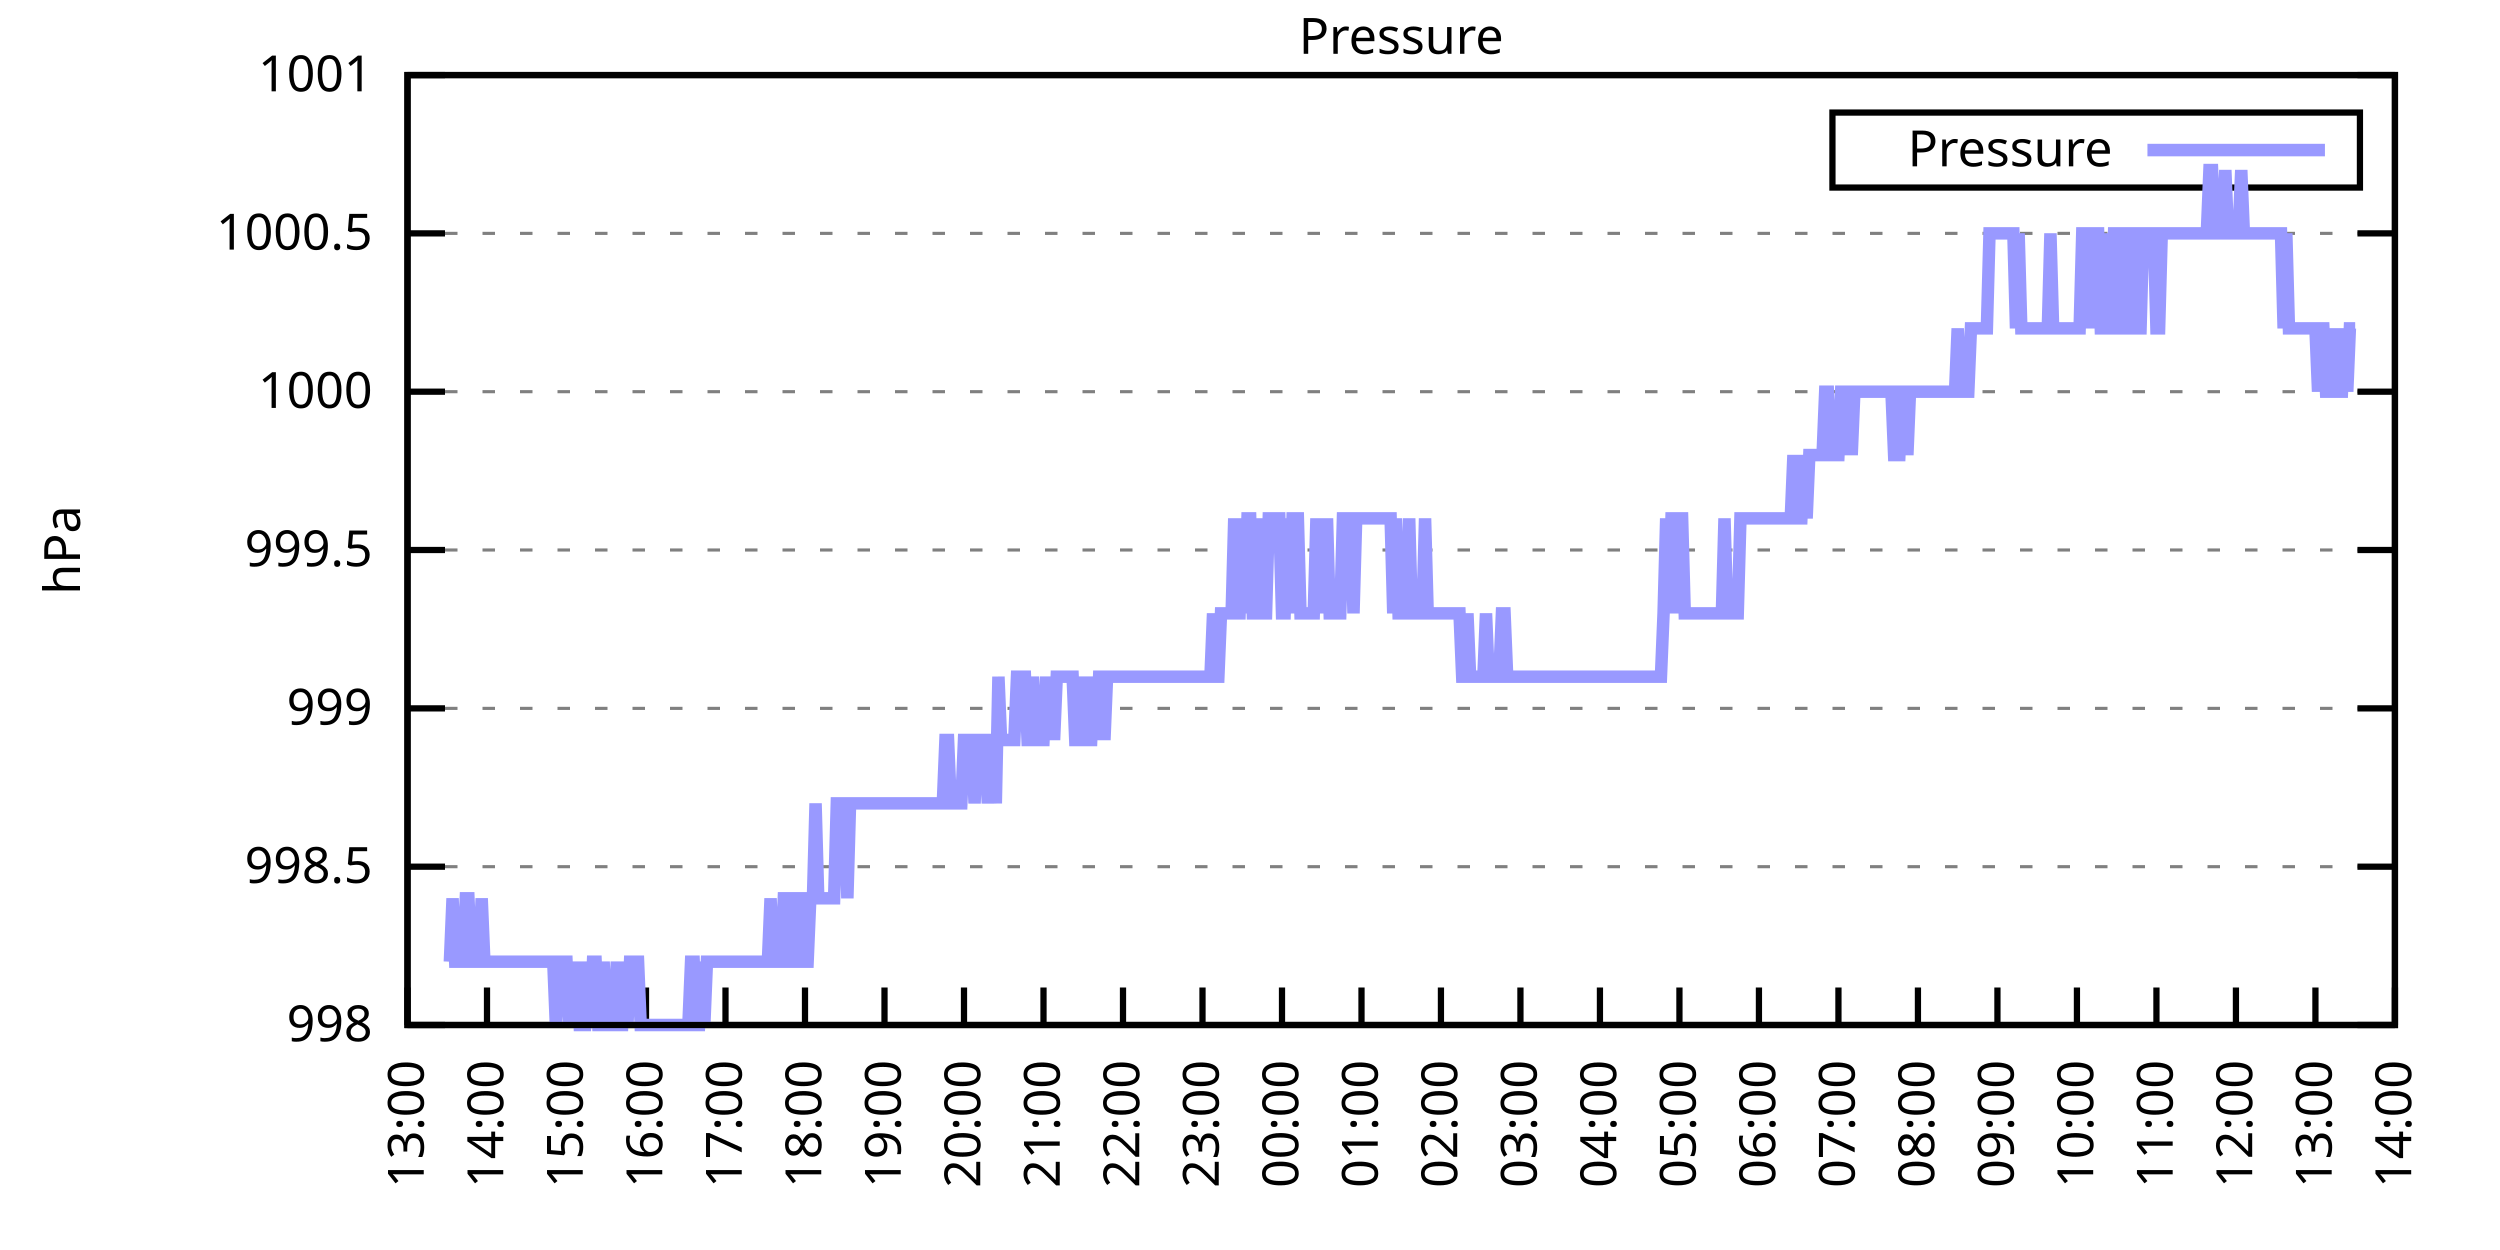
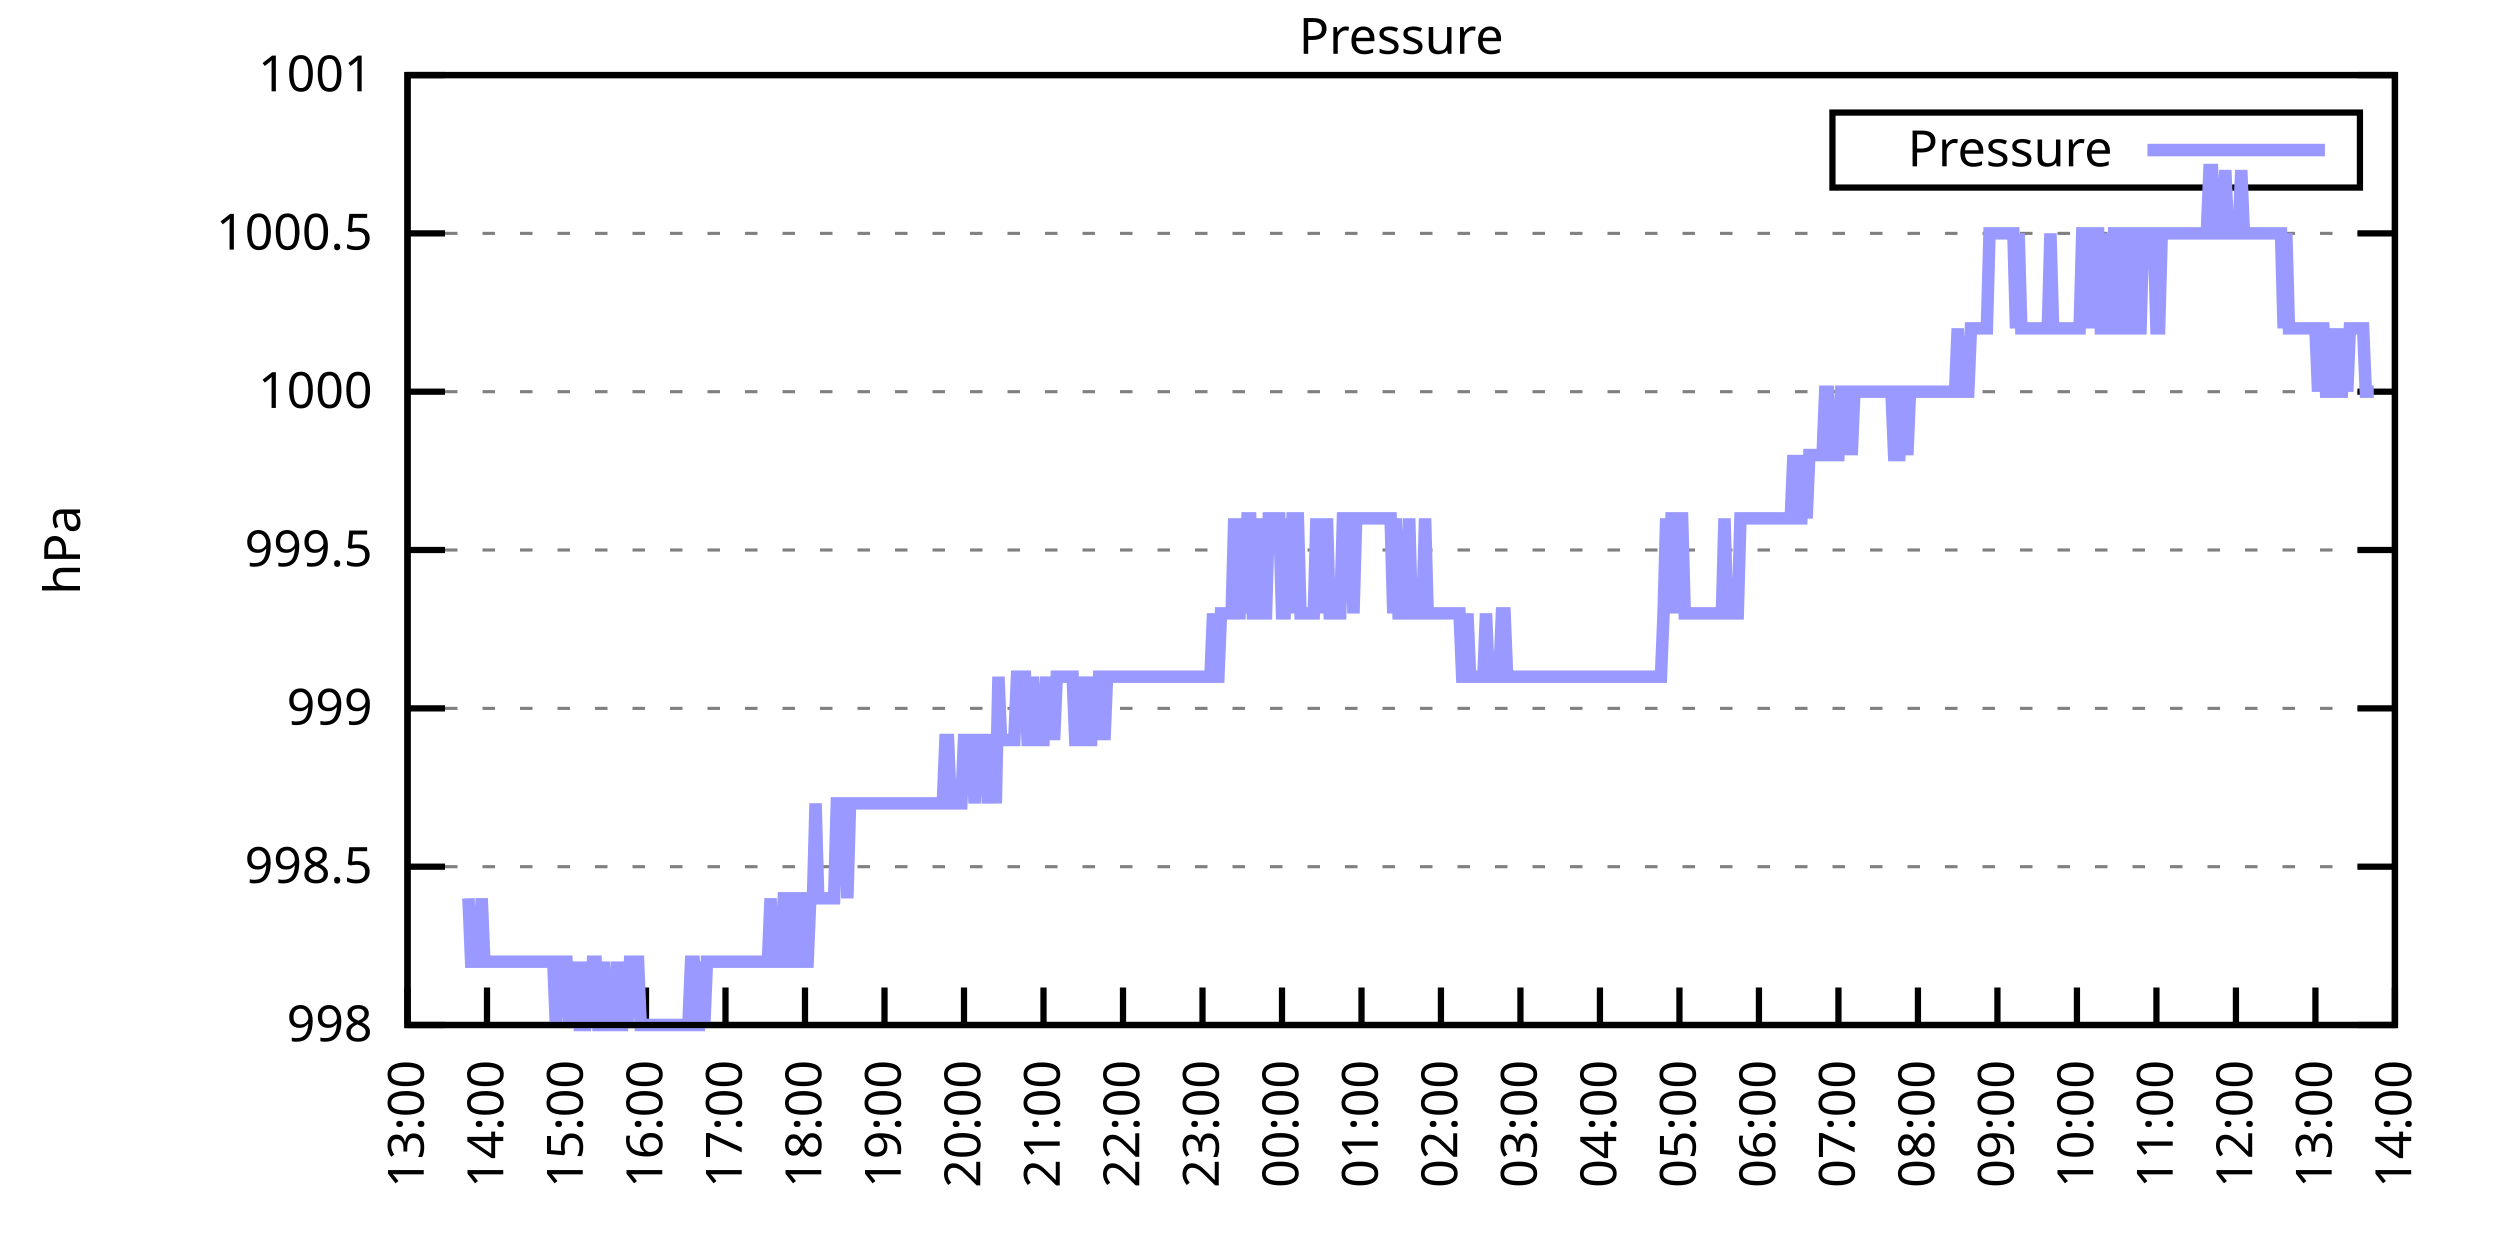
<svg xmlns="http://www.w3.org/2000/svg" xmlns:xlink="http://www.w3.org/1999/xlink" width="400" height="200" viewBox="0 0 400 200">
  <g id="gnuplot_canvas">
    <rect x="0" y="0" width="400" height="200" fill="none" />
    <defs>
      <circle id="gpDot" r="0.5" stroke-width="0.5" stroke="currentColor" />
      <path id="gpPt0" stroke-width="0.333" stroke="currentColor" d="M-1,0 h2 M0,-1 v2" />
      <path id="gpPt1" stroke-width="0.333" stroke="currentColor" d="M-1,-1 L1,1 M1,-1 L-1,1" />
      <path id="gpPt2" stroke-width="0.333" stroke="currentColor" d="M-1,0 L1,0 M0,-1 L0,1 M-1,-1 L1,1 M-1,1 L1,-1" />
      <rect id="gpPt3" stroke-width="0.333" stroke="currentColor" x="-1" y="-1" width="2" height="2" />
      <rect id="gpPt4" stroke-width="0.333" stroke="currentColor" fill="currentColor" x="-1" y="-1" width="2" height="2" />
      <circle id="gpPt5" stroke-width="0.333" stroke="currentColor" cx="0" cy="0" r="1" />
      <use xlink:href="#gpPt5" id="gpPt6" fill="currentColor" stroke="none" />
      <path id="gpPt7" stroke-width="0.333" stroke="currentColor" d="M0,-1.33 L-1.33,0.67 L1.33,0.67 z" />
      <use xlink:href="#gpPt7" id="gpPt8" fill="currentColor" stroke="none" />
      <use xlink:href="#gpPt7" id="gpPt9" stroke="currentColor" transform="rotate(180)" />
      <use xlink:href="#gpPt9" id="gpPt10" fill="currentColor" stroke="none" />
      <use xlink:href="#gpPt3" id="gpPt11" stroke="currentColor" transform="rotate(45)" />
      <use xlink:href="#gpPt11" id="gpPt12" fill="currentColor" stroke="none" />
      <path id="gpPt13" stroke-width="0.333" stroke="currentColor" d="M0,1.330 L1.265,0.411 L0.782,-1.067 L-0.782,-1.076 L-1.265,0.411 z" />
      <use xlink:href="#gpPt13" id="gpPt14" fill="currentColor" stroke="none" />
      <filter id="textbox" filterUnits="objectBoundingBox" x="0" y="0" height="1" width="1">
        <feFlood flood-color="white" flood-opacity="1" result="bgnd" />
        <feComposite in="SourceGraphic" in2="bgnd" operator="atop" />
      </filter>
      <filter id="greybox" filterUnits="objectBoundingBox" x="0" y="0" height="1" width="1">
        <feFlood flood-color="lightgrey" flood-opacity="1" result="grey" />
        <feComposite in="SourceGraphic" in2="grey" operator="atop" />
      </filter>
    </defs>
    <g fill="none" color="white" stroke="currentColor" stroke-width="1.00" stroke-linecap="butt" stroke-linejoin="miter">
</g>
    <g fill="none" color="black" stroke="currentColor" stroke-width="1.00" stroke-linecap="butt" stroke-linejoin="miter">
      <g stroke="none" shape-rendering="crispEdges">
        <polygon fill="rgb(255, 255, 255)" points="65.20,164.00 383.18,164.00 383.18,12.02 65.20,12.02 " />
      </g>
    </g>
    <g fill="none" color="black" stroke="currentColor" stroke-width="1.00" stroke-linecap="butt" stroke-linejoin="miter">
</g>
    <g fill="none" color="black" stroke="black" stroke-width="0.50" stroke-linecap="butt" stroke-linejoin="miter">
</g>
    <g fill="none" color="gray" stroke="currentColor" stroke-width="0.50" stroke-linecap="butt" stroke-linejoin="miter">
      <path stroke="gray" stroke-dasharray="2,4" class="gridline" d="M65.20,164.00 L383.19,164.00  " />
    </g>
    <g fill="none" color="gray" stroke="gray" stroke-width="1.00" stroke-linecap="butt" stroke-linejoin="miter">
</g>
    <g fill="none" color="black" stroke="currentColor" stroke-width="1.00" stroke-linecap="butt" stroke-linejoin="miter">
      <path stroke="black" d="M65.20,164.00 L71.20,164.00 M383.19,164.00 L377.19,164.00  " />
      <g transform="translate(59.60,166.60)" stroke="none" fill="black" font-family="Sans" font-size="8.00" text-anchor="end">
        <text>
          <tspan font-family="Sans"> 998</tspan>
        </text>
      </g>
    </g>
    <g fill="none" color="black" stroke="currentColor" stroke-width="1.00" stroke-linecap="butt" stroke-linejoin="miter">
</g>
    <g fill="none" color="black" stroke="black" stroke-width="0.50" stroke-linecap="butt" stroke-linejoin="miter">
</g>
    <g fill="none" color="gray" stroke="currentColor" stroke-width="0.50" stroke-linecap="butt" stroke-linejoin="miter">
      <path stroke="gray" stroke-dasharray="2,4" class="gridline" d="M65.20,138.67 L383.19,138.67  " />
    </g>
    <g fill="none" color="gray" stroke="gray" stroke-width="1.00" stroke-linecap="butt" stroke-linejoin="miter">
</g>
    <g fill="none" color="black" stroke="currentColor" stroke-width="1.00" stroke-linecap="butt" stroke-linejoin="miter">
      <path stroke="black" d="M65.20,138.67 L71.20,138.67 M383.19,138.67 L377.19,138.67  " />
      <g transform="translate(59.60,141.27)" stroke="none" fill="black" font-family="Sans" font-size="8.00" text-anchor="end">
        <text>
          <tspan font-family="Sans"> 998.5</tspan>
        </text>
      </g>
    </g>
    <g fill="none" color="black" stroke="currentColor" stroke-width="1.00" stroke-linecap="butt" stroke-linejoin="miter">
</g>
    <g fill="none" color="black" stroke="black" stroke-width="0.50" stroke-linecap="butt" stroke-linejoin="miter">
</g>
    <g fill="none" color="gray" stroke="currentColor" stroke-width="0.50" stroke-linecap="butt" stroke-linejoin="miter">
      <path stroke="gray" stroke-dasharray="2,4" class="gridline" d="M65.20,113.34 L383.19,113.34  " />
    </g>
    <g fill="none" color="gray" stroke="gray" stroke-width="1.00" stroke-linecap="butt" stroke-linejoin="miter">
</g>
    <g fill="none" color="black" stroke="currentColor" stroke-width="1.00" stroke-linecap="butt" stroke-linejoin="miter">
      <path stroke="black" d="M65.20,113.34 L71.20,113.34 M383.19,113.34 L377.19,113.34  " />
      <g transform="translate(59.60,115.94)" stroke="none" fill="black" font-family="Sans" font-size="8.00" text-anchor="end">
        <text>
          <tspan font-family="Sans"> 999</tspan>
        </text>
      </g>
    </g>
    <g fill="none" color="black" stroke="currentColor" stroke-width="1.00" stroke-linecap="butt" stroke-linejoin="miter">
</g>
    <g fill="none" color="black" stroke="black" stroke-width="0.50" stroke-linecap="butt" stroke-linejoin="miter">
</g>
    <g fill="none" color="gray" stroke="currentColor" stroke-width="0.50" stroke-linecap="butt" stroke-linejoin="miter">
      <path stroke="gray" stroke-dasharray="2,4" class="gridline" d="M65.20,88.00 L383.19,88.00  " />
    </g>
    <g fill="none" color="gray" stroke="gray" stroke-width="1.00" stroke-linecap="butt" stroke-linejoin="miter">
</g>
    <g fill="none" color="black" stroke="currentColor" stroke-width="1.00" stroke-linecap="butt" stroke-linejoin="miter">
      <path stroke="black" d="M65.20,88.00 L71.20,88.00 M383.19,88.00 L377.19,88.00  " />
      <g transform="translate(59.60,90.60)" stroke="none" fill="black" font-family="Sans" font-size="8.00" text-anchor="end">
        <text>
          <tspan font-family="Sans"> 999.5</tspan>
        </text>
      </g>
    </g>
    <g fill="none" color="black" stroke="currentColor" stroke-width="1.00" stroke-linecap="butt" stroke-linejoin="miter">
</g>
    <g fill="none" color="black" stroke="black" stroke-width="0.50" stroke-linecap="butt" stroke-linejoin="miter">
</g>
    <g fill="none" color="gray" stroke="currentColor" stroke-width="0.50" stroke-linecap="butt" stroke-linejoin="miter">
      <path stroke="gray" stroke-dasharray="2,4" class="gridline" d="M65.20,62.67 L383.19,62.67  " />
    </g>
    <g fill="none" color="gray" stroke="gray" stroke-width="1.00" stroke-linecap="butt" stroke-linejoin="miter">
</g>
    <g fill="none" color="black" stroke="currentColor" stroke-width="1.00" stroke-linecap="butt" stroke-linejoin="miter">
      <path stroke="black" d="M65.20,62.67 L71.20,62.67 M383.19,62.67 L377.19,62.67  " />
      <g transform="translate(59.60,65.27)" stroke="none" fill="black" font-family="Sans" font-size="8.00" text-anchor="end">
        <text>
          <tspan font-family="Sans"> 1000</tspan>
        </text>
      </g>
    </g>
    <g fill="none" color="black" stroke="currentColor" stroke-width="1.00" stroke-linecap="butt" stroke-linejoin="miter">
</g>
    <g fill="none" color="black" stroke="black" stroke-width="0.50" stroke-linecap="butt" stroke-linejoin="miter">
</g>
    <g fill="none" color="gray" stroke="currentColor" stroke-width="0.50" stroke-linecap="butt" stroke-linejoin="miter">
      <path stroke="gray" stroke-dasharray="2,4" class="gridline" d="M65.20,37.34 L383.19,37.34  " />
    </g>
    <g fill="none" color="gray" stroke="gray" stroke-width="1.00" stroke-linecap="butt" stroke-linejoin="miter">
</g>
    <g fill="none" color="black" stroke="currentColor" stroke-width="1.00" stroke-linecap="butt" stroke-linejoin="miter">
      <path stroke="black" d="M65.20,37.34 L71.20,37.34 M383.19,37.34 L377.19,37.34  " />
      <g transform="translate(59.60,39.94)" stroke="none" fill="black" font-family="Sans" font-size="8.00" text-anchor="end">
        <text>
          <tspan font-family="Sans"> 1000.5</tspan>
        </text>
      </g>
    </g>
    <g fill="none" color="black" stroke="currentColor" stroke-width="1.00" stroke-linecap="butt" stroke-linejoin="miter">
</g>
    <g fill="none" color="black" stroke="black" stroke-width="0.50" stroke-linecap="butt" stroke-linejoin="miter">
</g>
    <g fill="none" color="gray" stroke="currentColor" stroke-width="0.50" stroke-linecap="butt" stroke-linejoin="miter">
      <path stroke="gray" stroke-dasharray="2,4" class="gridline" d="M65.20,12.01 L383.19,12.01  " />
    </g>
    <g fill="none" color="gray" stroke="gray" stroke-width="1.00" stroke-linecap="butt" stroke-linejoin="miter">
</g>
    <g fill="none" color="black" stroke="currentColor" stroke-width="1.00" stroke-linecap="butt" stroke-linejoin="miter">
      <path stroke="black" d="M65.20,12.01 L71.20,12.01 M383.19,12.01 L377.19,12.01  " />
      <g transform="translate(59.60,14.61)" stroke="none" fill="black" font-family="Sans" font-size="8.00" text-anchor="end">
        <text>
          <tspan font-family="Sans"> 1001</tspan>
        </text>
      </g>
    </g>
    <g fill="none" color="black" stroke="currentColor" stroke-width="1.00" stroke-linecap="butt" stroke-linejoin="miter">
      <path stroke="black" d="M65.20,164.00 L65.20,158.00  " />
      <g transform="translate(67.80,169.60) rotate(270.00)" stroke="none" fill="black" font-family="Sans" font-size="8.00" text-anchor="end">
        <text>
          <tspan font-family="Sans">13:00</tspan>
        </text>
      </g>
    </g>
    <g fill="none" color="black" stroke="currentColor" stroke-width="1.00" stroke-linecap="butt" stroke-linejoin="miter">
      <path stroke="black" d="M77.92,164.00 L77.92,158.00  " />
      <g transform="translate(80.52,169.60) rotate(270.00)" stroke="none" fill="black" font-family="Sans" font-size="8.00" text-anchor="end">
        <text>
          <tspan font-family="Sans">14:00</tspan>
        </text>
      </g>
    </g>
    <g fill="none" color="black" stroke="currentColor" stroke-width="1.00" stroke-linecap="butt" stroke-linejoin="miter">
      <path stroke="black" d="M90.64,164.00 L90.64,158.00  " />
      <g transform="translate(93.24,169.60) rotate(270.00)" stroke="none" fill="black" font-family="Sans" font-size="8.00" text-anchor="end">
        <text>
          <tspan font-family="Sans">15:00</tspan>
        </text>
      </g>
    </g>
    <g fill="none" color="black" stroke="currentColor" stroke-width="1.00" stroke-linecap="butt" stroke-linejoin="miter">
      <path stroke="black" d="M103.36,164.00 L103.36,158.00  " />
      <g transform="translate(105.96,169.60) rotate(270.00)" stroke="none" fill="black" font-family="Sans" font-size="8.00" text-anchor="end">
        <text>
          <tspan font-family="Sans">16:00</tspan>
        </text>
      </g>
    </g>
    <g fill="none" color="black" stroke="currentColor" stroke-width="1.00" stroke-linecap="butt" stroke-linejoin="miter">
      <path stroke="black" d="M116.08,164.00 L116.08,158.00  " />
      <g transform="translate(118.68,169.60) rotate(270.00)" stroke="none" fill="black" font-family="Sans" font-size="8.00" text-anchor="end">
        <text>
          <tspan font-family="Sans">17:00</tspan>
        </text>
      </g>
    </g>
    <g fill="none" color="black" stroke="currentColor" stroke-width="1.00" stroke-linecap="butt" stroke-linejoin="miter">
      <path stroke="black" d="M128.80,164.00 L128.80,158.00  " />
      <g transform="translate(131.40,169.60) rotate(270.00)" stroke="none" fill="black" font-family="Sans" font-size="8.00" text-anchor="end">
        <text>
          <tspan font-family="Sans">18:00</tspan>
        </text>
      </g>
    </g>
    <g fill="none" color="black" stroke="currentColor" stroke-width="1.00" stroke-linecap="butt" stroke-linejoin="miter">
      <path stroke="black" d="M141.52,164.00 L141.52,158.00  " />
      <g transform="translate(144.12,169.60) rotate(270.00)" stroke="none" fill="black" font-family="Sans" font-size="8.00" text-anchor="end">
        <text>
          <tspan font-family="Sans">19:00</tspan>
        </text>
      </g>
    </g>
    <g fill="none" color="black" stroke="currentColor" stroke-width="1.00" stroke-linecap="butt" stroke-linejoin="miter">
      <path stroke="black" d="M154.24,164.00 L154.24,158.00  " />
      <g transform="translate(156.84,169.60) rotate(270.00)" stroke="none" fill="black" font-family="Sans" font-size="8.00" text-anchor="end">
        <text>
          <tspan font-family="Sans">20:00</tspan>
        </text>
      </g>
    </g>
    <g fill="none" color="black" stroke="currentColor" stroke-width="1.00" stroke-linecap="butt" stroke-linejoin="miter">
      <path stroke="black" d="M166.96,164.00 L166.96,158.00  " />
      <g transform="translate(169.56,169.60) rotate(270.00)" stroke="none" fill="black" font-family="Sans" font-size="8.00" text-anchor="end">
        <text>
          <tspan font-family="Sans">21:00</tspan>
        </text>
      </g>
    </g>
    <g fill="none" color="black" stroke="currentColor" stroke-width="1.00" stroke-linecap="butt" stroke-linejoin="miter">
      <path stroke="black" d="M179.68,164.00 L179.68,158.00  " />
      <g transform="translate(182.28,169.60) rotate(270.00)" stroke="none" fill="black" font-family="Sans" font-size="8.00" text-anchor="end">
        <text>
          <tspan font-family="Sans">22:00</tspan>
        </text>
      </g>
    </g>
    <g fill="none" color="black" stroke="currentColor" stroke-width="1.00" stroke-linecap="butt" stroke-linejoin="miter">
      <path stroke="black" d="M192.40,164.00 L192.40,158.00  " />
      <g transform="translate(195.00,169.60) rotate(270.00)" stroke="none" fill="black" font-family="Sans" font-size="8.00" text-anchor="end">
        <text>
          <tspan font-family="Sans">23:00</tspan>
        </text>
      </g>
    </g>
    <g fill="none" color="black" stroke="currentColor" stroke-width="1.00" stroke-linecap="butt" stroke-linejoin="miter">
      <path stroke="black" d="M205.12,164.00 L205.12,158.00  " />
      <g transform="translate(207.72,169.60) rotate(270.00)" stroke="none" fill="black" font-family="Sans" font-size="8.00" text-anchor="end">
        <text>
          <tspan font-family="Sans">00:00</tspan>
        </text>
      </g>
    </g>
    <g fill="none" color="black" stroke="currentColor" stroke-width="1.00" stroke-linecap="butt" stroke-linejoin="miter">
      <path stroke="black" d="M217.84,164.00 L217.84,158.00  " />
      <g transform="translate(220.44,169.60) rotate(270.00)" stroke="none" fill="black" font-family="Sans" font-size="8.00" text-anchor="end">
        <text>
          <tspan font-family="Sans">01:00</tspan>
        </text>
      </g>
    </g>
    <g fill="none" color="black" stroke="currentColor" stroke-width="1.00" stroke-linecap="butt" stroke-linejoin="miter">
      <path stroke="black" d="M230.55,164.00 L230.55,158.00  " />
      <g transform="translate(233.15,169.60) rotate(270.00)" stroke="none" fill="black" font-family="Sans" font-size="8.00" text-anchor="end">
        <text>
          <tspan font-family="Sans">02:00</tspan>
        </text>
      </g>
    </g>
    <g fill="none" color="black" stroke="currentColor" stroke-width="1.00" stroke-linecap="butt" stroke-linejoin="miter">
      <path stroke="black" d="M243.27,164.00 L243.27,158.00  " />
      <g transform="translate(245.87,169.60) rotate(270.00)" stroke="none" fill="black" font-family="Sans" font-size="8.00" text-anchor="end">
        <text>
          <tspan font-family="Sans">03:00</tspan>
        </text>
      </g>
    </g>
    <g fill="none" color="black" stroke="currentColor" stroke-width="1.00" stroke-linecap="butt" stroke-linejoin="miter">
      <path stroke="black" d="M255.99,164.00 L255.99,158.00  " />
      <g transform="translate(258.59,169.60) rotate(270.00)" stroke="none" fill="black" font-family="Sans" font-size="8.00" text-anchor="end">
        <text>
          <tspan font-family="Sans">04:00</tspan>
        </text>
      </g>
    </g>
    <g fill="none" color="black" stroke="currentColor" stroke-width="1.00" stroke-linecap="butt" stroke-linejoin="miter">
      <path stroke="black" d="M268.71,164.00 L268.71,158.00  " />
      <g transform="translate(271.31,169.60) rotate(270.00)" stroke="none" fill="black" font-family="Sans" font-size="8.00" text-anchor="end">
        <text>
          <tspan font-family="Sans">05:00</tspan>
        </text>
      </g>
    </g>
    <g fill="none" color="black" stroke="currentColor" stroke-width="1.00" stroke-linecap="butt" stroke-linejoin="miter">
      <path stroke="black" d="M281.43,164.00 L281.43,158.00  " />
      <g transform="translate(284.03,169.60) rotate(270.00)" stroke="none" fill="black" font-family="Sans" font-size="8.00" text-anchor="end">
        <text>
          <tspan font-family="Sans">06:00</tspan>
        </text>
      </g>
    </g>
    <g fill="none" color="black" stroke="currentColor" stroke-width="1.00" stroke-linecap="butt" stroke-linejoin="miter">
      <path stroke="black" d="M294.15,164.00 L294.15,158.00  " />
      <g transform="translate(296.75,169.60) rotate(270.00)" stroke="none" fill="black" font-family="Sans" font-size="8.00" text-anchor="end">
        <text>
          <tspan font-family="Sans">07:00</tspan>
        </text>
      </g>
    </g>
    <g fill="none" color="black" stroke="currentColor" stroke-width="1.00" stroke-linecap="butt" stroke-linejoin="miter">
      <path stroke="black" d="M306.87,164.00 L306.87,158.00  " />
      <g transform="translate(309.47,169.60) rotate(270.00)" stroke="none" fill="black" font-family="Sans" font-size="8.00" text-anchor="end">
        <text>
          <tspan font-family="Sans">08:00</tspan>
        </text>
      </g>
    </g>
    <g fill="none" color="black" stroke="currentColor" stroke-width="1.00" stroke-linecap="butt" stroke-linejoin="miter">
      <path stroke="black" d="M319.59,164.00 L319.59,158.00  " />
      <g transform="translate(322.19,169.60) rotate(270.00)" stroke="none" fill="black" font-family="Sans" font-size="8.00" text-anchor="end">
        <text>
          <tspan font-family="Sans">09:00</tspan>
        </text>
      </g>
    </g>
    <g fill="none" color="black" stroke="currentColor" stroke-width="1.00" stroke-linecap="butt" stroke-linejoin="miter">
      <path stroke="black" d="M332.31,164.00 L332.31,158.00  " />
      <g transform="translate(334.91,169.60) rotate(270.00)" stroke="none" fill="black" font-family="Sans" font-size="8.00" text-anchor="end">
        <text>
          <tspan font-family="Sans">10:00</tspan>
        </text>
      </g>
    </g>
    <g fill="none" color="black" stroke="currentColor" stroke-width="1.00" stroke-linecap="butt" stroke-linejoin="miter">
      <path stroke="black" d="M345.03,164.00 L345.03,158.00  " />
      <g transform="translate(347.63,169.60) rotate(270.00)" stroke="none" fill="black" font-family="Sans" font-size="8.00" text-anchor="end">
        <text>
          <tspan font-family="Sans">11:00</tspan>
        </text>
      </g>
    </g>
    <g fill="none" color="black" stroke="currentColor" stroke-width="1.00" stroke-linecap="butt" stroke-linejoin="miter">
      <path stroke="black" d="M357.75,164.00 L357.75,158.00  " />
      <g transform="translate(360.35,169.60) rotate(270.00)" stroke="none" fill="black" font-family="Sans" font-size="8.00" text-anchor="end">
        <text>
          <tspan font-family="Sans">12:00</tspan>
        </text>
      </g>
    </g>
    <g fill="none" color="black" stroke="currentColor" stroke-width="1.00" stroke-linecap="butt" stroke-linejoin="miter">
      <path stroke="black" d="M370.47,164.00 L370.47,158.00  " />
      <g transform="translate(373.07,169.60) rotate(270.00)" stroke="none" fill="black" font-family="Sans" font-size="8.00" text-anchor="end">
        <text>
          <tspan font-family="Sans">13:00</tspan>
        </text>
      </g>
    </g>
    <g fill="none" color="black" stroke="currentColor" stroke-width="1.00" stroke-linecap="butt" stroke-linejoin="miter">
      <path stroke="black" d="M383.19,164.00 L383.19,158.00  " />
      <g transform="translate(385.79,169.60) rotate(270.00)" stroke="none" fill="black" font-family="Sans" font-size="8.00" text-anchor="end">
        <text>
          <tspan font-family="Sans">14:00</tspan>
        </text>
      </g>
    </g>
    <g fill="none" color="black" stroke="currentColor" stroke-width="1.00" stroke-linecap="butt" stroke-linejoin="miter">
</g>
    <g fill="none" color="black" stroke="currentColor" stroke-width="1.00" stroke-linecap="butt" stroke-linejoin="miter">
      <path stroke="black" d="M65.20,12.01 L65.20,164.00 L383.19,164.00 L383.19,12.01 L65.20,12.01 Z  " />
    </g>
    <g fill="none" color="black" stroke="currentColor" stroke-width="1.00" stroke-linecap="butt" stroke-linejoin="miter">
</g>
    <g fill="none" color="black" stroke="currentColor" stroke-width="1.00" stroke-linecap="butt" stroke-linejoin="miter">
      <path stroke="black" d="M293.19,30.01 L293.19,18.01 L377.59,18.01 L377.59,30.01 L293.19,30.01 Z  " />
    </g>
    <g id="Pressure_plot_1">
      <g fill="none" color="white" stroke="black" stroke-width="2.00" stroke-linecap="butt" stroke-linejoin="miter">
</g>
      <g fill="none" color="black" stroke="currentColor" stroke-width="2.00" stroke-linecap="butt" stroke-linejoin="miter">
        <g transform="translate(337.99,26.61)" stroke="none" fill="black" font-family="Sans" font-size="8.00" text-anchor="end">
          <text>
            <tspan font-family="Sans">Pressure</tspan>
          </text>
        </g>
      </g>
      <g fill="none" color="black" stroke="currentColor" stroke-width="2.00" stroke-linecap="butt" stroke-linejoin="miter">
-         <path stroke="rgb(153, 153, 255)" d="M343.59,24.01 L371.99,24.01 M71.98,153.87 L72.41,143.73 L72.83,153.87 L73.26,153.87 L73.68,153.87 L74.10,153.87   L74.53,143.73 L74.95,143.73 L75.38,153.87 L75.80,153.87 L76.22,153.87 L76.65,153.87 L77.07,143.73 L77.50,153.87   L77.92,153.87 L78.34,153.87 L78.77,153.87 L79.19,153.87 L79.62,153.87 L80.04,153.87 L80.46,153.87 L80.89,153.87   L81.31,153.87 L81.74,153.87 L82.16,153.87 L82.58,153.87 L83.01,153.87 L83.43,153.87 L83.86,153.87 L84.28,153.87   L84.70,153.87 L85.13,153.87 L85.55,153.87 L85.98,153.87 L86.40,153.87 L86.82,153.87 L87.25,153.87 L87.67,153.87   L88.10,153.87 L88.52,153.87 L88.94,164.00 L89.37,153.87 L89.79,153.87 L90.22,153.87 L90.64,153.87 L91.06,164.00   L91.49,153.87 L91.91,164.00 L92.34,153.87 L92.76,164.00 L93.18,164.00 L93.61,164.00 L94.03,153.87 L94.46,164.00   L94.88,153.87 L95.30,153.87 L95.73,164.00 L96.15,164.00 L96.58,153.87 L97.00,164.00 L97.42,164.00 L97.85,164.00   L98.27,164.00 L98.69,153.87 L99.12,164.00 L99.54,164.00 L99.97,153.87 L100.39,164.00 L100.81,153.87 L101.24,153.87   L101.66,153.87 L102.09,153.87 L102.51,164.00 L102.93,164.00 L103.36,164.00 L103.78,164.00 L104.21,164.00 L104.63,164.00   L105.05,164.00 L105.48,164.00 L105.90,164.00 L106.33,164.00 L106.75,164.00 L107.17,164.00 L107.60,164.00 L108.02,164.00   L108.45,164.00 L108.87,164.00 L109.29,164.00 L109.72,164.00 L110.14,164.00 L110.57,153.87 L110.99,153.87 L111.41,164.00   L111.84,164.00 L112.26,153.87 L112.69,164.00 L113.11,153.87 L113.53,153.87 L113.96,153.87 L114.38,153.87 L114.81,153.87   L115.23,153.87 L115.65,153.87 L116.08,153.87 L116.50,153.87 L116.93,153.87 L117.35,153.87 L117.77,153.87 L118.20,153.87   L118.62,153.87 L119.05,153.87 L119.47,153.87 L119.89,153.87 L120.32,153.87 L120.74,153.87 L121.17,153.87 L121.59,153.87   L122.01,153.87 L122.44,153.87 L122.86,153.87 L123.29,143.73 L123.71,153.87 L124.13,153.87 L124.56,153.87 L124.98,153.87   L125.41,143.73 L125.83,143.73 L126.25,153.87 L126.68,153.87 L127.10,143.73 L127.53,143.73 L127.95,143.73 L128.37,153.87   L128.80,153.87 L129.22,153.87 L129.65,143.73 L130.07,143.73 L130.49,128.54 L130.92,143.73 L131.34,143.73 L131.77,143.73   L132.19,143.73 L132.61,143.73 L133.04,143.73 L133.46,143.73 L133.89,128.54 L134.31,128.54 L134.73,128.54 L135.16,128.54   L135.58,143.73 L136.01,128.54 L136.43,128.54 L136.85,128.54 L137.28,128.54 L137.70,128.54 L138.13,128.54 L138.55,128.54   L138.97,128.54 L139.40,128.54 L139.82,128.54 L140.25,128.54 L140.67,128.54 L141.09,128.54 L141.52,128.54 L141.94,128.54   L142.37,128.54 L142.79,128.54 L143.21,128.54 L143.64,128.54 L144.06,128.54 L144.49,128.54 L144.91,128.54 L145.33,128.54   L145.76,128.54 L146.18,128.54 L146.61,128.54 L147.03,128.54 L147.45,128.54 L147.88,128.54 L148.30,128.54 L148.73,128.54   L149.15,128.54 L149.57,128.54 L150.00,128.54 L150.42,128.54 L150.85,128.54 L151.27,118.40 L151.69,118.40 L152.12,128.54   L152.54,128.54 L152.97,128.54 L153.39,128.54 L153.81,128.54 L154.24,118.40 L154.66,118.40 L155.09,118.40 L155.51,118.40   L155.93,128.54 L156.36,118.40 L156.78,118.40 L157.21,118.40 L157.63,118.40 L158.05,128.54 L158.48,118.40 L158.90,118.40   L159.33,128.54 L159.75,108.27 L160.17,118.40 L160.60,118.40 L161.02,118.40 L161.44,118.40 L161.87,118.40 L162.29,118.40   L162.72,108.27 L163.14,108.27 L163.56,108.27 L163.99,108.27 L164.41,118.40 L164.84,118.40 L165.26,108.27 L165.68,118.40   L166.11,118.40 L166.53,118.40 L166.96,118.40 L167.38,108.27 L167.80,118.40 L168.23,108.27 L168.65,118.40 L169.08,108.27   L169.50,108.27 L169.92,108.27 L170.35,108.27 L170.77,108.27 L171.20,108.27 L171.62,108.27 L172.04,118.40 L172.47,118.40   L172.89,118.40 L173.32,108.27 L173.74,118.40 L174.16,118.40 L174.59,118.40 L175.01,108.27 L175.44,118.40 L175.86,108.27   L176.28,108.27 L176.71,118.40 L177.13,108.27 L177.56,108.27 L177.98,108.27 L178.40,108.27 L178.83,108.27 L179.25,108.27   L179.68,108.27 L180.10,108.27 L180.52,108.27 L180.95,108.27 L181.37,108.27 L181.80,108.27 L182.22,108.27 L182.64,108.27   L183.07,108.27 L183.49,108.27 L183.92,108.27 L184.34,108.27 L184.76,108.27 L185.19,108.27 L185.61,108.27 L186.04,108.27   L186.46,108.27 L186.88,108.27 L187.31,108.27 L187.73,108.27 L188.16,108.27 L188.58,108.27 L189.00,108.27 L189.43,108.27   L189.85,108.27 L190.28,108.27 L190.70,108.27 L191.12,108.27 L191.55,108.27 L191.97,108.27 L192.40,108.27 L192.82,108.27   L193.24,108.27 L193.67,108.27 L194.09,98.14 L194.52,108.27 L194.94,108.27 L195.36,98.14 L195.79,98.14 L196.21,98.14   L196.64,98.14 L197.06,98.14 L197.48,82.94 L197.91,98.14 L198.33,98.14 L198.76,82.94 L199.18,98.14 L199.60,82.94   L200.03,82.94 L200.45,98.14 L200.88,98.14 L201.30,82.94 L201.72,98.14 L202.15,98.14 L202.57,98.14 L203.00,82.94   L203.42,82.94 L203.84,82.94 L204.27,82.94 L204.69,82.94 L205.12,98.14 L205.54,98.14 L205.96,82.94 L206.39,98.14   L206.81,82.94 L207.24,82.94 L207.66,82.94 L208.08,98.14 L208.51,98.14 L208.93,98.14 L209.36,98.14 L209.78,98.14   L210.20,98.14 L210.63,82.94 L211.05,98.14 L211.48,82.94 L211.90,98.14 L212.32,82.94 L212.75,98.14 L213.17,98.14   L213.60,98.14 L214.02,98.14 L214.44,98.14 L214.87,82.94 L215.29,82.94 L215.72,82.94 L216.14,82.94 L216.56,98.14   L216.99,82.94 L217.41,82.94 L217.84,82.94 L218.26,82.94 L218.68,82.94 L219.11,82.94 L219.53,82.94 L219.96,82.94   L220.38,82.94 L220.80,82.94 L221.23,82.94 L221.65,82.94 L222.08,82.94 L222.50,82.94 L222.92,98.14 L223.35,82.94   L223.77,98.14 L224.20,98.14 L224.62,98.14 L225.04,98.14 L225.47,82.94 L225.89,98.14 L226.31,98.14 L226.74,98.14   L227.16,98.14 L227.59,98.14 L228.01,82.94 L228.43,98.14 L228.86,98.14 L229.28,98.14 L229.71,98.14 L230.13,98.14   L230.55,98.14 L230.98,98.14 L231.40,98.14 L231.83,98.14 L232.25,98.14 L232.67,98.14 L233.10,98.14 L233.52,98.14   L233.95,108.27 L234.37,108.27 L234.79,98.14 L235.22,108.27 L235.64,108.27 L236.07,108.27 L236.49,108.27 L236.91,108.27   L237.34,108.27 L237.76,98.14 L238.19,108.27 L238.61,108.27 L239.03,108.27 L239.46,108.27 L239.88,108.27 L240.31,98.14   L240.73,98.14 L241.15,108.27 L241.58,108.27 L242.00,108.27 L242.43,108.27 L242.85,108.27 L243.27,108.27 L243.70,108.27   L244.12,108.27 L244.55,108.27 L244.97,108.27 L245.39,108.27 L245.82,108.27 L246.24,108.27 L246.67,108.27 L247.09,108.27   L247.51,108.27 L247.94,108.27 L248.36,108.27 L248.79,108.27 L249.21,108.27 L249.63,108.27 L250.06,108.27 L250.48,108.27   L250.91,108.27 L251.33,108.27 L251.75,108.27 L252.18,108.27 L252.60,108.27 L253.03,108.27 L253.45,108.27 L253.87,108.27   L254.30,108.27 L254.72,108.27 L255.15,108.27 L255.57,108.27 L255.99,108.27 L256.42,108.27 L256.84,108.27 L257.27,108.27   L257.69,108.27 L258.11,108.27 L258.54,108.27 L258.96,108.27 L259.39,108.27 L259.81,108.27 L260.23,108.27 L260.66,108.27   L261.08,108.27 L261.51,108.27 L261.93,108.27 L262.35,108.27 L262.78,108.27 L263.20,108.27 L263.63,108.27 L264.05,108.27   L264.47,108.27 L264.90,108.27 L265.32,108.27 L265.75,108.27 L266.17,98.14 L266.59,82.94 L267.02,98.14 L267.44,82.94   L267.87,82.94 L268.29,98.14 L268.71,82.94 L269.14,82.94 L269.56,98.14 L269.99,98.14 L270.41,98.14 L270.83,98.14   L271.26,98.14 L271.68,98.14 L272.11,98.14 L272.53,98.14 L272.95,98.14 L273.38,98.14 L273.80,98.14 L274.23,98.14   L274.65,98.14 L275.07,98.14 L275.50,98.14 L275.92,82.94 L276.35,98.14 L276.77,98.14 L277.19,98.14 L277.62,98.14   L278.04,98.14 L278.47,82.94 L278.89,82.94 L279.31,82.94 L279.74,82.94 L280.16,82.94 L280.59,82.94 L281.01,82.94   L281.43,82.94 L281.86,82.94 L282.28,82.94 L282.71,82.94 L283.13,82.94 L283.55,82.94 L283.98,82.94 L284.40,82.94   L284.83,82.94 L285.25,82.94 L285.67,82.94 L286.10,82.94 L286.52,82.94 L286.95,72.81 L287.37,82.94 L287.79,82.94   L288.22,82.94 L288.64,72.81 L289.06,82.94 L289.49,72.81 L289.91,72.81 L290.34,72.81 L290.76,72.81 L291.18,72.81   L291.61,72.81 L292.03,62.67 L292.46,62.67 L292.88,72.81 L293.30,72.81 L293.73,72.81 L294.15,72.81 L294.58,62.67   L295.00,62.67 L295.42,72.81 L295.85,62.67 L296.27,72.81 L296.70,62.67 L297.12,62.67 L297.54,62.67 L297.97,62.67   L298.39,62.67 L298.82,62.67 L299.24,62.67 L299.66,62.67 L300.09,62.67 L300.51,62.67 L300.94,62.67 L301.36,62.67   L301.78,62.67 L302.21,62.67 L302.63,62.67 L303.06,72.81 L303.48,72.81 L303.90,72.81 L304.33,62.67 L304.75,62.67   L305.18,72.81 L305.60,62.67 L306.02,62.67 L306.45,62.67 L306.87,62.67 L307.30,62.67 L307.72,62.67 L308.14,62.67   L308.57,62.67 L308.99,62.67 L309.42,62.67 L309.84,62.67 L310.26,62.67 L310.69,62.67 L311.11,62.67 L311.54,62.67   L311.96,62.67 L312.38,62.67 L312.81,62.67 L313.23,52.54 L313.66,62.67 L314.08,62.67 L314.50,62.67 L314.93,62.67   L315.35,52.54 L315.78,52.54 L316.20,52.54 L316.62,52.54 L317.05,52.54 L317.47,52.54 L317.90,52.54 L318.32,37.34   L318.74,37.34 L319.17,37.34 L319.59,37.34 L320.02,37.34 L320.44,37.34 L320.86,37.34 L321.29,37.34 L321.71,37.34   L322.14,37.34 L322.56,52.54 L322.98,37.34 L323.41,52.54 L323.83,52.54 L324.26,52.54 L324.68,52.54 L325.10,52.54   L325.53,52.54 L325.95,52.54 L326.38,52.54 L326.80,52.54 L327.22,52.54 L327.65,52.54 L328.07,37.34 L328.50,52.54   L328.92,52.54 L329.34,52.54 L329.77,52.54 L330.19,52.54 L330.62,52.54 L331.04,52.54 L331.46,52.54 L331.89,52.54   L332.31,52.54 L332.74,52.54 L333.16,37.34 L333.58,37.34 L334.01,37.34 L334.43,52.54 L334.86,37.34 L335.28,37.34   L335.70,37.34 L336.13,52.54 L336.55,52.54 L336.98,37.34 L337.40,52.54 L337.82,52.54 L338.25,37.34 L338.67,37.34   L339.10,37.34 L339.52,52.54 L339.94,52.54 L340.37,37.34 L340.79,37.34 L341.22,37.34 L341.64,52.54 L342.06,52.54   L342.49,52.54 L342.91,37.34 L343.34,37.34 L343.76,37.34 L344.18,37.34 L344.61,37.34 L345.03,52.54 L345.46,52.54   L345.88,37.34 L346.30,37.34 L346.73,37.34 L347.15,37.34 L347.58,37.34 L348.00,37.34 L348.42,37.34 L348.85,37.34   L349.27,37.34 L349.70,37.34 L350.12,37.34 L350.54,37.34 L350.97,37.34 L351.39,37.34 L351.81,37.34 L352.24,37.34   L352.66,37.34 L353.09,37.34 L353.51,27.21 L353.93,27.21 L354.36,37.34 L354.78,37.34 L355.21,37.34 L355.63,37.34   L356.05,27.21 L356.48,37.34 L356.90,37.34 L357.33,37.34 L357.75,37.34 L358.17,37.34 L358.60,27.21 L359.02,37.34   L359.45,37.34 L359.87,37.34 L360.29,37.34 L360.72,37.34 L361.14,37.34 L361.57,37.34 L361.99,37.34 L362.41,37.34   L362.84,37.34 L363.26,37.34 L363.69,37.34 L364.11,37.34 L364.53,37.34 L364.96,37.34 L365.38,52.54 L365.81,37.34   L366.23,52.54 L366.65,52.54 L367.08,52.54 L367.50,52.54 L367.93,52.54 L368.35,52.54 L368.77,52.54 L369.20,52.54   L369.62,52.54 L370.05,52.54 L370.47,52.54 L370.89,62.67 L371.32,52.54 L371.74,52.54 L372.17,62.67 L372.59,62.67   L373.01,62.67 L373.44,52.54 L373.86,62.67 L374.29,62.67 L374.71,62.67 L375.13,52.54 L375.56,62.67 L375.98,52.54   L376.41,52.54 L376.83,52.54  " />
+         <path stroke="rgb(153, 153, 255)" d="M343.59,24.01 L371.99,24.01 M74.95,143.73 L75.38,153.87 L75.80,153.87 L76.22,153.87 L76.65,153.87 L77.07,143.73   L77.50,153.87 L77.92,153.87 L78.34,153.87 L78.77,153.87 L79.19,153.87 L79.62,153.87 L80.04,153.87 L80.46,153.87   L80.89,153.87 L81.31,153.87 L81.74,153.87 L82.16,153.87 L82.58,153.87 L83.01,153.87 L83.43,153.87 L83.86,153.87   L84.28,153.87 L84.70,153.87 L85.13,153.87 L85.55,153.87 L85.98,153.87 L86.40,153.87 L86.82,153.87 L87.25,153.87   L87.67,153.87 L88.10,153.87 L88.52,153.87 L88.94,164.00 L89.37,153.87 L89.79,153.87 L90.22,153.87 L90.64,153.87   L91.06,164.00 L91.49,153.87 L91.91,164.00 L92.34,153.87 L92.76,164.00 L93.18,164.00 L93.61,164.00 L94.03,153.87   L94.46,164.00 L94.88,153.87 L95.30,153.87 L95.73,164.00 L96.15,164.00 L96.58,153.87 L97.00,164.00 L97.42,164.00   L97.85,164.00 L98.27,164.00 L98.69,153.87 L99.12,164.00 L99.54,164.00 L99.97,153.87 L100.39,164.00 L100.81,153.87   L101.24,153.87 L101.66,153.87 L102.09,153.87 L102.51,164.00 L102.93,164.00 L103.36,164.00 L103.78,164.00 L104.21,164.00   L104.63,164.00 L105.05,164.00 L105.48,164.00 L105.90,164.00 L106.33,164.00 L106.75,164.00 L107.17,164.00 L107.60,164.00   L108.02,164.00 L108.45,164.00 L108.87,164.00 L109.29,164.00 L109.72,164.00 L110.14,164.00 L110.57,153.87 L110.99,153.87   L111.41,164.00 L111.84,164.00 L112.26,153.87 L112.69,164.00 L113.11,153.87 L113.53,153.87 L113.96,153.87 L114.38,153.87   L114.81,153.87 L115.23,153.87 L115.65,153.87 L116.08,153.87 L116.50,153.87 L116.93,153.87 L117.35,153.87 L117.77,153.87   L118.20,153.87 L118.62,153.87 L119.05,153.87 L119.47,153.87 L119.89,153.87 L120.32,153.87 L120.74,153.87 L121.17,153.87   L121.59,153.87 L122.01,153.87 L122.44,153.87 L122.86,153.87 L123.29,143.73 L123.71,153.87 L124.13,153.87 L124.56,153.87   L124.98,153.87 L125.41,143.73 L125.83,143.73 L126.25,153.87 L126.68,153.87 L127.10,143.73 L127.53,143.73 L127.95,143.73   L128.37,153.87 L128.80,153.87 L129.22,153.87 L129.65,143.73 L130.07,143.73 L130.49,128.54 L130.92,143.73 L131.34,143.73   L131.77,143.73 L132.19,143.73 L132.61,143.73 L133.04,143.73 L133.46,143.73 L133.89,128.54 L134.31,128.54 L134.73,128.54   L135.16,128.54 L135.58,143.73 L136.01,128.54 L136.43,128.54 L136.85,128.54 L137.28,128.54 L137.70,128.54 L138.13,128.54   L138.55,128.54 L138.97,128.54 L139.40,128.54 L139.82,128.54 L140.25,128.54 L140.67,128.54 L141.09,128.54 L141.52,128.54   L141.94,128.54 L142.37,128.54 L142.79,128.54 L143.21,128.54 L143.64,128.54 L144.06,128.54 L144.49,128.54 L144.91,128.54   L145.33,128.54 L145.76,128.54 L146.18,128.54 L146.61,128.54 L147.03,128.54 L147.45,128.54 L147.88,128.54 L148.30,128.54   L148.73,128.54 L149.15,128.54 L149.57,128.54 L150.00,128.54 L150.42,128.54 L150.85,128.54 L151.27,118.40 L151.69,118.40   L152.12,128.54 L152.54,128.54 L152.97,128.54 L153.39,128.54 L153.81,128.54 L154.24,118.40 L154.66,118.40 L155.09,118.40   L155.51,118.40 L155.93,128.54 L156.36,118.40 L156.78,118.40 L157.21,118.40 L157.63,118.40 L158.05,128.54 L158.48,118.40   L158.90,118.40 L159.33,128.54 L159.75,108.27 L160.17,118.40 L160.60,118.40 L161.02,118.40 L161.44,118.40 L161.87,118.40   L162.29,118.40 L162.72,108.27 L163.14,108.27 L163.56,108.27 L163.99,108.27 L164.41,118.40 L164.84,118.40 L165.26,108.27   L165.68,118.40 L166.11,118.40 L166.53,118.40 L166.96,118.40 L167.38,108.27 L167.80,118.40 L168.23,108.27 L168.65,118.40   L169.08,108.27 L169.50,108.27 L169.92,108.27 L170.35,108.27 L170.77,108.27 L171.20,108.27 L171.62,108.27 L172.04,118.40   L172.47,118.40 L172.89,118.40 L173.32,108.27 L173.74,118.40 L174.16,118.40 L174.59,118.40 L175.01,108.27 L175.44,118.40   L175.86,108.27 L176.28,108.27 L176.71,118.40 L177.13,108.27 L177.56,108.27 L177.98,108.27 L178.40,108.27 L178.83,108.27   L179.25,108.27 L179.68,108.27 L180.10,108.27 L180.52,108.27 L180.95,108.27 L181.37,108.27 L181.80,108.27 L182.22,108.27   L182.64,108.27 L183.07,108.27 L183.49,108.27 L183.92,108.27 L184.34,108.27 L184.76,108.27 L185.19,108.27 L185.61,108.27   L186.04,108.27 L186.46,108.27 L186.88,108.27 L187.31,108.27 L187.73,108.27 L188.16,108.27 L188.58,108.27 L189.00,108.27   L189.43,108.27 L189.85,108.27 L190.28,108.27 L190.70,108.27 L191.12,108.27 L191.55,108.27 L191.97,108.27 L192.40,108.27   L192.82,108.27 L193.24,108.27 L193.67,108.27 L194.09,98.14 L194.52,108.27 L194.94,108.27 L195.36,98.14 L195.79,98.14   L196.21,98.14 L196.64,98.14 L197.06,98.14 L197.48,82.94 L197.91,98.14 L198.33,98.14 L198.76,82.94 L199.18,98.14   L199.60,82.94 L200.03,82.94 L200.45,98.14 L200.88,98.14 L201.30,82.94 L201.72,98.14 L202.15,98.14 L202.57,98.14   L203.00,82.94 L203.42,82.94 L203.84,82.94 L204.27,82.94 L204.69,82.94 L205.12,98.14 L205.54,98.14 L205.96,82.94   L206.39,98.14 L206.81,82.94 L207.24,82.94 L207.66,82.94 L208.08,98.14 L208.51,98.14 L208.93,98.14 L209.36,98.14   L209.78,98.14 L210.20,98.14 L210.63,82.94 L211.05,98.14 L211.48,82.94 L211.90,98.14 L212.32,82.94 L212.75,98.14   L213.17,98.14 L213.60,98.14 L214.02,98.14 L214.44,98.14 L214.87,82.94 L215.29,82.94 L215.72,82.94 L216.14,82.94   L216.56,98.14 L216.99,82.94 L217.41,82.94 L217.84,82.94 L218.26,82.94 L218.68,82.94 L219.11,82.94 L219.53,82.94   L219.96,82.94 L220.38,82.94 L220.80,82.94 L221.23,82.94 L221.65,82.94 L222.08,82.94 L222.50,82.94 L222.92,98.14   L223.35,82.94 L223.77,98.14 L224.20,98.14 L224.62,98.14 L225.04,98.14 L225.47,82.94 L225.89,98.14 L226.31,98.14   L226.74,98.14 L227.16,98.14 L227.59,98.14 L228.01,82.94 L228.43,98.14 L228.86,98.14 L229.28,98.14 L229.71,98.14   L230.13,98.14 L230.55,98.14 L230.98,98.14 L231.40,98.14 L231.83,98.14 L232.25,98.14 L232.67,98.14 L233.10,98.14   L233.52,98.14 L233.95,108.27 L234.37,108.27 L234.79,98.14 L235.22,108.27 L235.64,108.27 L236.07,108.27 L236.49,108.27   L236.91,108.27 L237.34,108.27 L237.76,98.14 L238.19,108.27 L238.61,108.27 L239.03,108.27 L239.46,108.27 L239.88,108.27   L240.31,98.14 L240.73,98.14 L241.15,108.27 L241.58,108.27 L242.00,108.27 L242.43,108.27 L242.85,108.27 L243.27,108.27   L243.70,108.27 L244.12,108.27 L244.55,108.27 L244.97,108.27 L245.39,108.27 L245.82,108.27 L246.24,108.27 L246.67,108.27   L247.09,108.27 L247.51,108.27 L247.94,108.27 L248.36,108.27 L248.79,108.27 L249.21,108.27 L249.63,108.27 L250.06,108.27   L250.48,108.27 L250.91,108.27 L251.33,108.27 L251.75,108.27 L252.18,108.27 L252.60,108.27 L253.03,108.27 L253.45,108.27   L253.87,108.27 L254.30,108.27 L254.72,108.27 L255.15,108.27 L255.57,108.27 L255.99,108.27 L256.42,108.27 L256.84,108.27   L257.27,108.27 L257.69,108.27 L258.11,108.27 L258.54,108.27 L258.96,108.27 L259.39,108.27 L259.81,108.27 L260.23,108.27   L260.66,108.27 L261.08,108.27 L261.51,108.27 L261.93,108.27 L262.35,108.27 L262.78,108.27 L263.20,108.27 L263.63,108.27   L264.05,108.27 L264.47,108.27 L264.90,108.27 L265.32,108.27 L265.75,108.27 L266.17,98.14 L266.59,82.94 L267.02,98.14   L267.44,82.94 L267.87,82.94 L268.29,98.14 L268.71,82.94 L269.14,82.94 L269.56,98.14 L269.99,98.14 L270.41,98.14   L270.83,98.14 L271.26,98.14 L271.68,98.14 L272.11,98.14 L272.53,98.14 L272.95,98.14 L273.38,98.14 L273.80,98.14   L274.23,98.14 L274.65,98.14 L275.07,98.14 L275.50,98.14 L275.92,82.94 L276.35,98.14 L276.77,98.14 L277.19,98.14   L277.62,98.14 L278.04,98.14 L278.47,82.94 L278.89,82.94 L279.31,82.94 L279.74,82.94 L280.16,82.94 L280.59,82.94   L281.01,82.94 L281.43,82.94 L281.86,82.94 L282.28,82.94 L282.71,82.94 L283.13,82.94 L283.55,82.94 L283.98,82.94   L284.40,82.94 L284.83,82.94 L285.25,82.94 L285.67,82.94 L286.10,82.94 L286.52,82.94 L286.95,72.81 L287.37,82.94   L287.79,82.94 L288.22,82.94 L288.64,72.81 L289.06,82.94 L289.49,72.81 L289.91,72.81 L290.34,72.81 L290.76,72.81   L291.18,72.81 L291.61,72.81 L292.03,62.67 L292.46,62.67 L292.88,72.81 L293.30,72.81 L293.73,72.81 L294.15,72.81   L294.58,62.67 L295.00,62.67 L295.42,72.81 L295.85,62.67 L296.27,72.81 L296.70,62.67 L297.12,62.67 L297.54,62.67   L297.97,62.67 L298.39,62.67 L298.82,62.67 L299.24,62.67 L299.66,62.67 L300.09,62.67 L300.51,62.67 L300.94,62.67   L301.36,62.67 L301.78,62.67 L302.21,62.67 L302.63,62.67 L303.06,72.81 L303.48,72.81 L303.90,72.81 L304.33,62.67   L304.75,62.67 L305.18,72.81 L305.60,62.67 L306.02,62.67 L306.45,62.67 L306.87,62.67 L307.30,62.67 L307.72,62.67   L308.14,62.67 L308.57,62.67 L308.99,62.67 L309.42,62.67 L309.84,62.67 L310.26,62.67 L310.69,62.67 L311.11,62.67   L311.54,62.67 L311.96,62.67 L312.38,62.67 L312.81,62.67 L313.23,52.54 L313.66,62.67 L314.08,62.67 L314.50,62.67   L314.93,62.67 L315.35,52.54 L315.78,52.54 L316.20,52.54 L316.62,52.54 L317.05,52.54 L317.47,52.54 L317.90,52.54   L318.32,37.34 L318.74,37.34 L319.17,37.34 L319.59,37.34 L320.02,37.34 L320.44,37.34 L320.86,37.34 L321.29,37.34   L321.71,37.34 L322.14,37.34 L322.56,52.54 L322.98,37.34 L323.41,52.54 L323.83,52.54 L324.26,52.54 L324.68,52.54   L325.10,52.54 L325.53,52.54 L325.95,52.54 L326.38,52.54 L326.80,52.54 L327.22,52.54 L327.65,52.54 L328.07,37.34   L328.50,52.54 L328.92,52.54 L329.34,52.54 L329.77,52.54 L330.19,52.54 L330.62,52.54 L331.04,52.54 L331.46,52.54   L331.89,52.54 L332.31,52.54 L332.74,52.54 L333.16,37.34 L333.58,37.34 L334.01,37.34 L334.43,52.54 L334.86,37.34   L335.28,37.34 L335.70,37.34 L336.13,52.54 L336.55,52.54 L336.98,37.34 L337.40,52.54 L337.82,52.54 L338.25,37.34   L338.67,37.34 L339.10,37.34 L339.52,52.54 L339.94,52.54 L340.37,37.34 L340.79,37.34 L341.22,37.34 L341.64,52.54   L342.06,52.54 L342.49,52.54 L342.91,37.34 L343.34,37.34 L343.76,37.34 L344.18,37.34 L344.61,37.34 L345.03,52.54   L345.46,52.54 L345.88,37.34 L346.30,37.34 L346.73,37.34 L347.15,37.34 L347.58,37.34 L348.00,37.34 L348.42,37.34   L348.85,37.34 L349.27,37.34 L349.70,37.34 L350.12,37.34 L350.54,37.34 L350.97,37.34 L351.39,37.34 L351.81,37.34   L352.24,37.34 L352.66,37.34 L353.09,37.34 L353.51,27.21 L353.93,27.21 L354.36,37.34 L354.78,37.34 L355.21,37.34   L355.63,37.34 L356.05,27.21 L356.48,37.34 L356.90,37.34 L357.33,37.34 L357.75,37.34 L358.17,37.34 L358.60,27.21   L359.02,37.34 L359.45,37.34 L359.87,37.34 L360.29,37.34 L360.72,37.34 L361.14,37.34 L361.57,37.34 L361.99,37.34   L362.41,37.34 L362.84,37.34 L363.26,37.34 L363.69,37.34 L364.11,37.34 L364.53,37.34 L364.96,37.34 L365.38,52.54   L365.81,37.34 L366.23,52.54 L366.65,52.54 L367.08,52.54 L367.50,52.54 L367.93,52.54 L368.35,52.54 L368.77,52.54   L369.20,52.54 L369.62,52.54 L370.05,52.54 L370.47,52.54 L370.89,62.67 L371.32,52.54 L371.74,52.54 L372.17,62.67   L372.59,62.67 L373.01,62.67 L373.44,52.54 L373.86,62.67 L374.29,62.67 L374.71,62.67 L375.13,52.54 L375.56,62.67   L375.98,52.54 L376.41,52.54 L376.83,52.54 L377.25,52.54 L377.68,52.54 L378.10,52.54 L378.53,62.67 L378.95,62.67   L379.37,62.67 L379.80,62.67  " />
      </g>
    </g>
    <g fill="none" color="black" stroke="currentColor" stroke-width="2.00" stroke-linecap="butt" stroke-linejoin="miter">
</g>
    <g fill="none" color="black" stroke="black" stroke-width="1.00" stroke-linecap="butt" stroke-linejoin="miter">
</g>
    <g fill="none" color="black" stroke="currentColor" stroke-width="1.00" stroke-linecap="butt" stroke-linejoin="miter">
      <path stroke="black" d="M65.20,12.01 L65.20,164.00 L383.19,164.00 L383.19,12.01 L65.20,12.01 Z  " />
      <g transform="translate(12.80,88.01) rotate(270.00)" stroke="none" fill="black" font-family="Sans" font-size="8.00" text-anchor="middle">
        <text>
          <tspan font-family="Sans">hPa</tspan>
        </text>
      </g>
    </g>
    <g fill="none" color="black" stroke="currentColor" stroke-width="1.00" stroke-linecap="butt" stroke-linejoin="miter">
</g>
    <g fill="none" color="black" stroke="currentColor" stroke-width="1.00" stroke-linecap="butt" stroke-linejoin="miter">
      <g transform="translate(224.19,8.61)" stroke="none" fill="black" font-family="Sans" font-size="8.00" text-anchor="middle">
        <text>
          <tspan font-family="Sans">Pressure</tspan>
        </text>
      </g>
    </g>
    <g fill="none" color="black" stroke="currentColor" stroke-width="1.00" stroke-linecap="butt" stroke-linejoin="miter">
</g>
  </g>
</svg>
